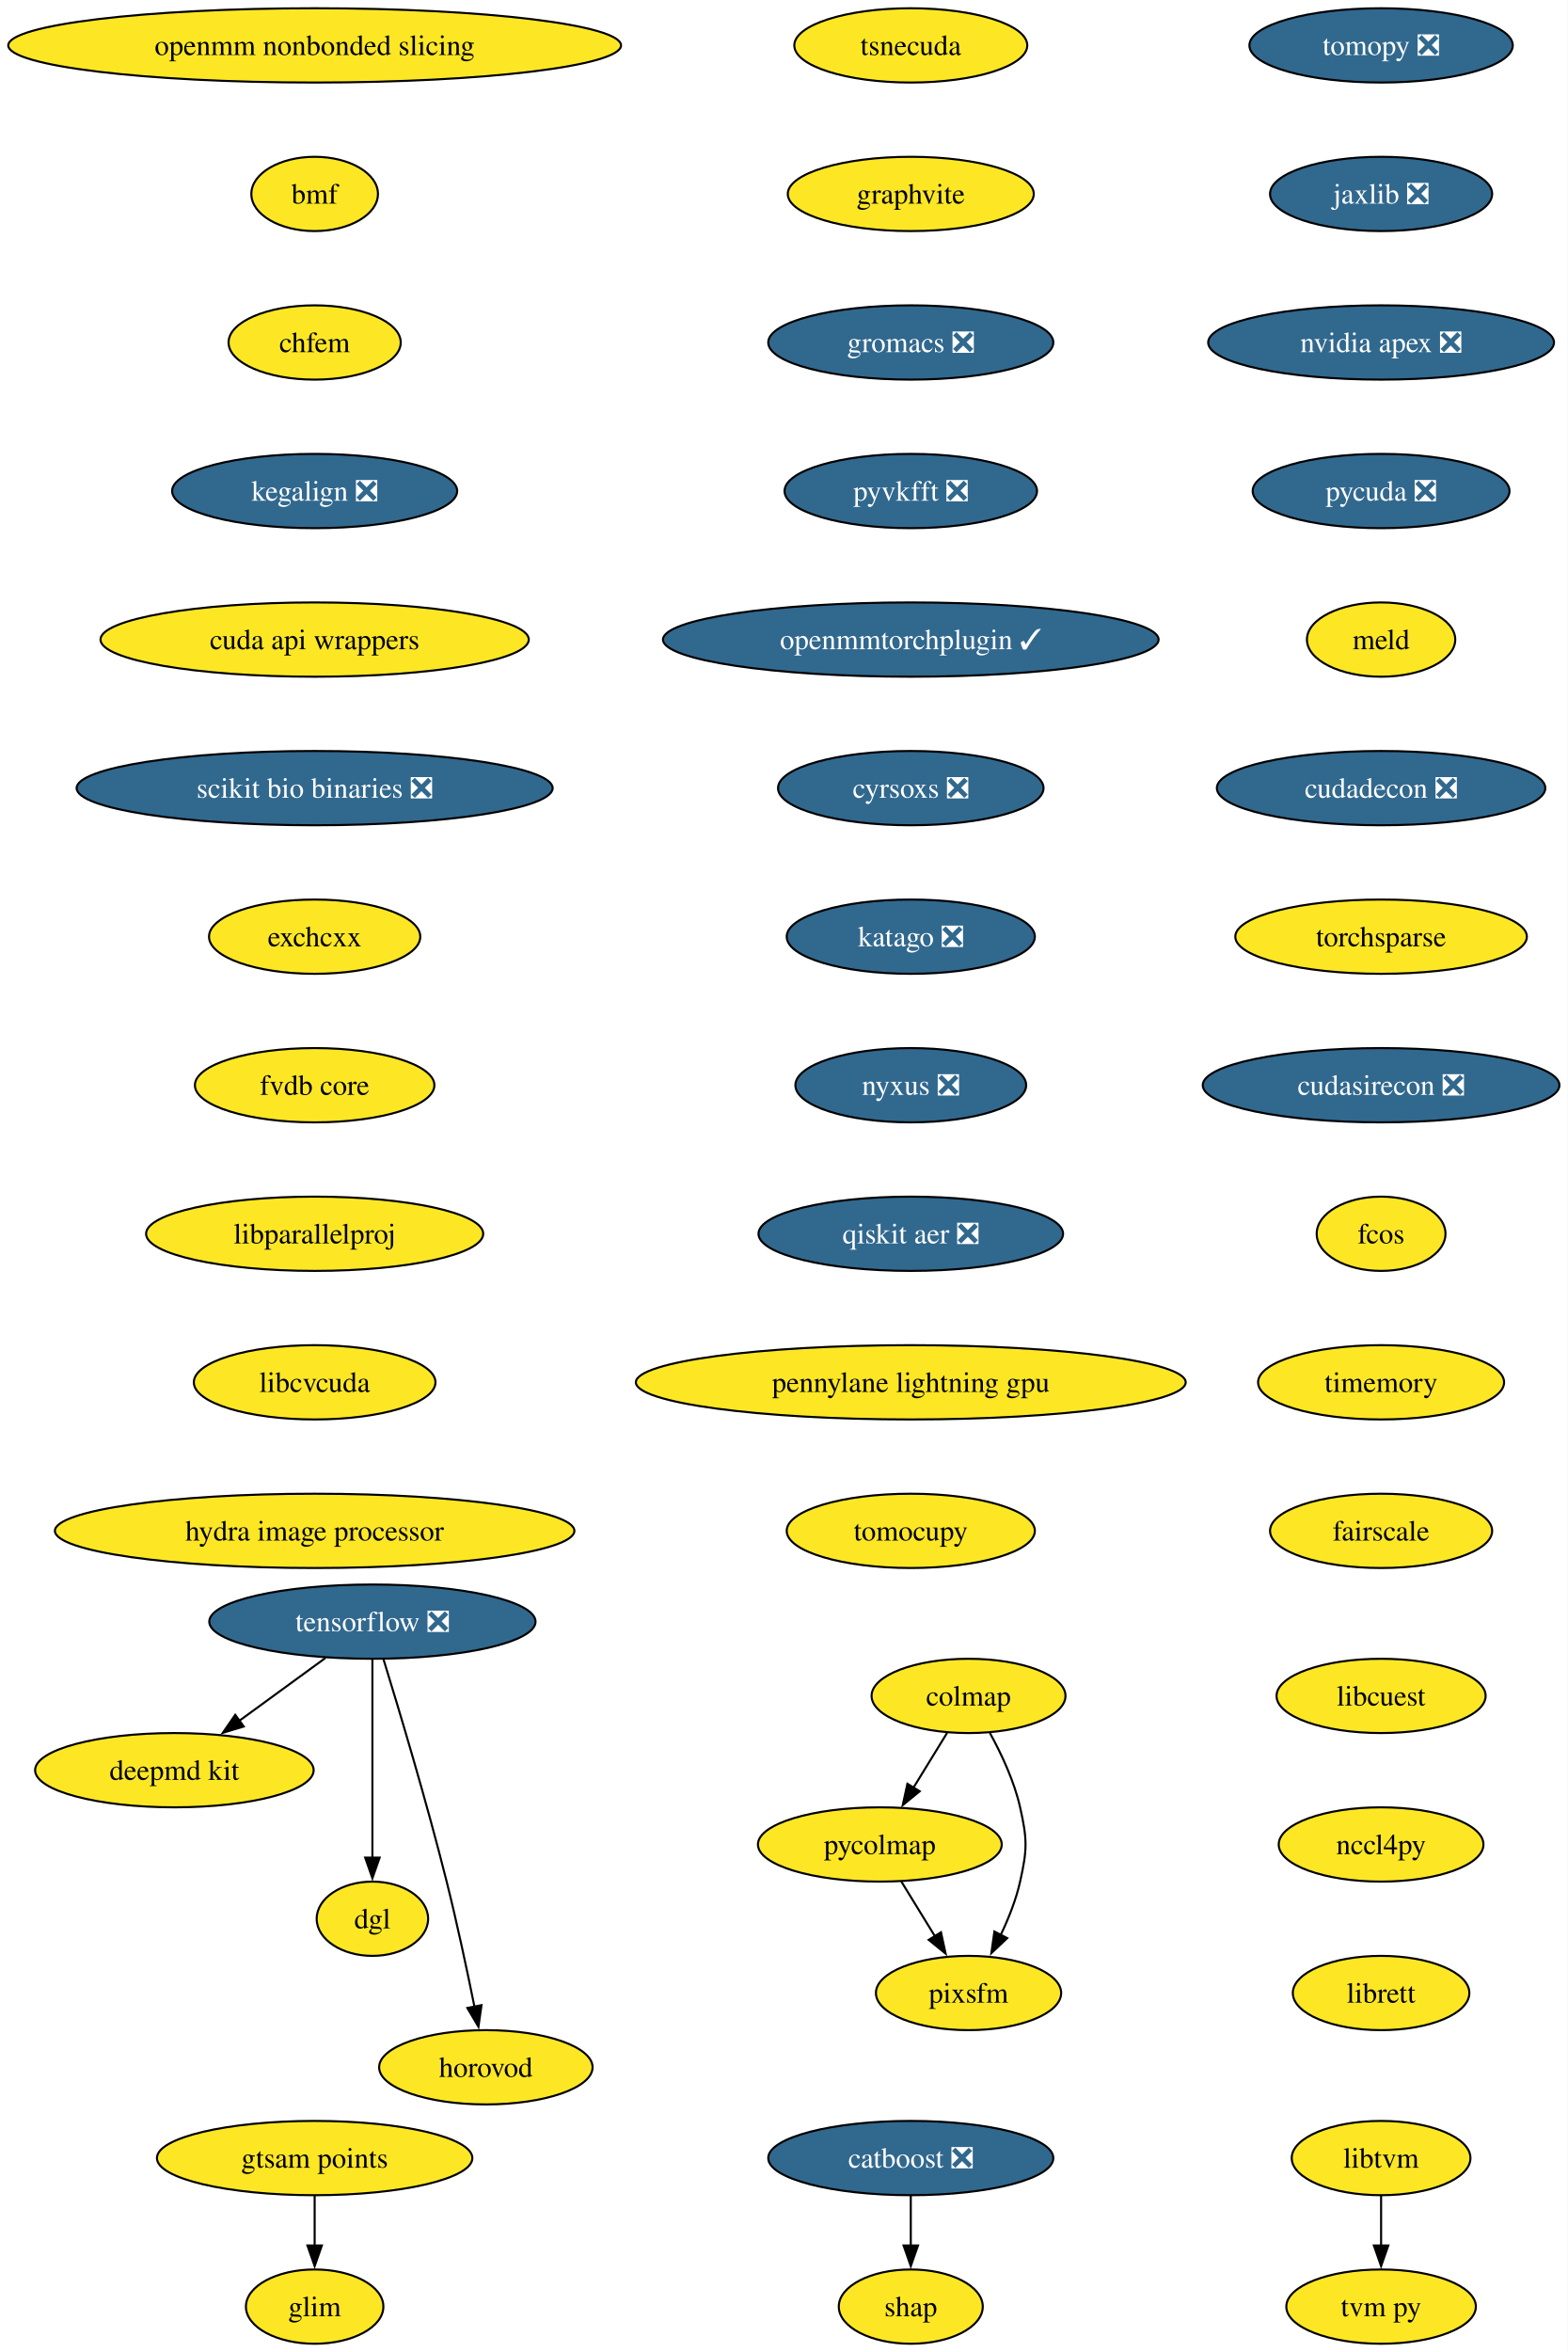
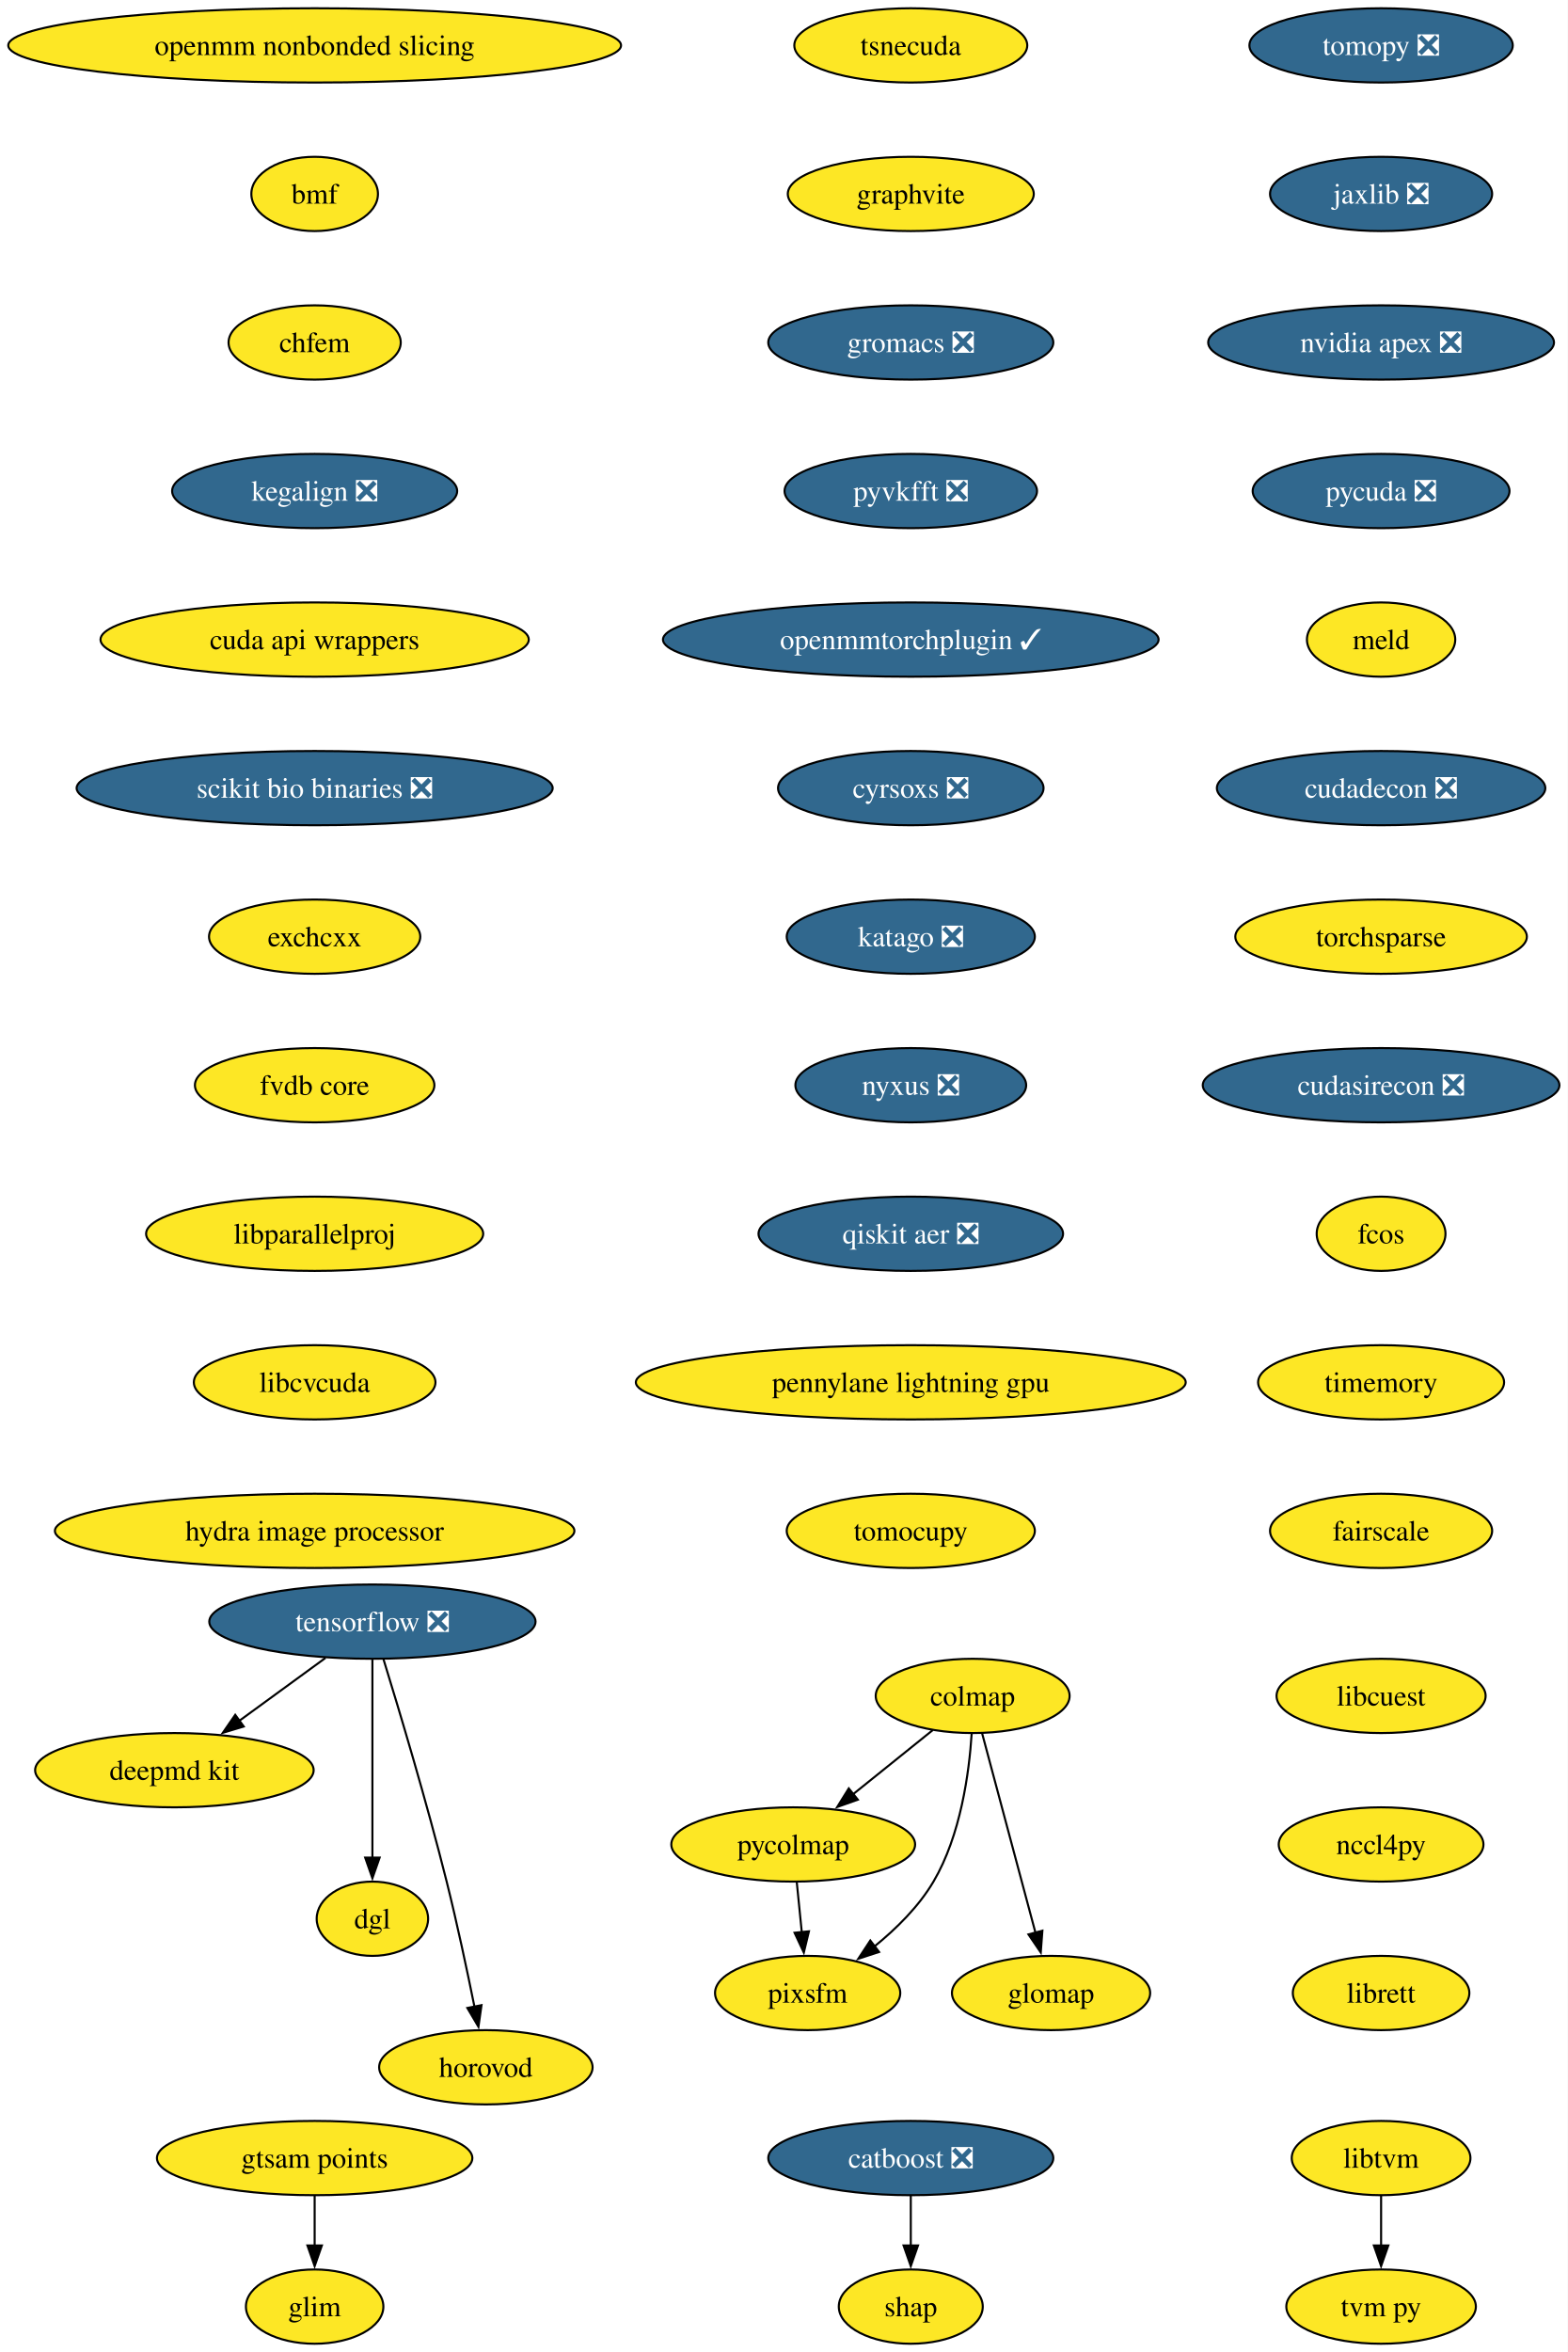
<svg xmlns="http://www.w3.org/2000/svg" xmlns:xlink="http://www.w3.org/1999/xlink" width="760pt" height="1140pt" viewBox="0.00 0.00 760.00 1140.00">
  <g id="graph0" class="graph" transform="scale(1 1) rotate(0) translate(4 1136)">
    <polygon fill="white" stroke="none" points="-4,4 -4,-1136 756,-1136 756,4 -4,4" />
    <g id="node1" class="node">
      <g id="a_node1">
        <a xlink:href="https://github.com/conda-forge/tomopy-feedstock/pull/88" xlink:title="tomopy ❎">
          <ellipse fill="#31688e" stroke="black" cx="665.54" cy="-1114" rx="63.84" ry="18" />
          <text xml:space="preserve" text-anchor="middle" x="665.54" y="-1109.33" font-family="Times,serif" font-size="14.00" fill="white">tomopy ❎</text>
        </a>
      </g>
    </g>
    <g id="node2" class="node">
      <g id="a_node2">
        <a xlink:href="https://github.com/conda-forge/jaxlib-feedstock/pull/323" xlink:title="jaxlib ❎">
          <ellipse fill="#31688e" stroke="black" cx="665.54" cy="-1042" rx="53.84" ry="18" />
          <text xml:space="preserve" text-anchor="middle" x="665.54" y="-1037.33" font-family="Times,serif" font-size="14.00" fill="white">jaxlib ❎</text>
        </a>
      </g>
    </g>
    <g id="node9" class="node">
      <g id="a_node9">
        <a xlink:href="https://github.com/conda-forge/nvidia-apex-feedstock/pull/65" xlink:title="nvidia apex ❎">
          <ellipse fill="#31688e" stroke="black" cx="665.54" cy="-970" rx="83.83" ry="18" />
          <text xml:space="preserve" text-anchor="middle" x="665.54" y="-965.33" font-family="Times,serif" font-size="14.00" fill="white">nvidia apex ❎</text>
        </a>
      </g>
    </g>
    <g id="node3" class="node">
      <g id="a_node3">
        <a xlink:href="https://github.com/conda-forge/tensorflow-feedstock/pull/490" xlink:title="tensorflow ❎">
          <ellipse fill="#31688e" stroke="black" cx="176.54" cy="-350" rx="79.09" ry="18" />
          <text xml:space="preserve" text-anchor="middle" x="176.54" y="-345.32" font-family="Times,serif" font-size="14.00" fill="white">tensorflow ❎</text>
        </a>
      </g>
    </g>
    <g id="node4" class="node">
      <g id="a_node4">
        <a xlink:href="https://github.com/conda-forge/deepmd-kit-feedstock" xlink:title="deepmd kit">
          <ellipse fill="#fde725" stroke="black" cx="80.54" cy="-278" rx="67.52" ry="18" />
          <text xml:space="preserve" text-anchor="middle" x="80.54" y="-273.32" font-family="Times,serif" font-size="14.00">deepmd kit</text>
        </a>
      </g>
    </g>
    <g id="edge2" class="edge">
      <path fill="none" stroke="black" d="M153.79,-332.41C141.27,-323.28 125.54,-311.81 111.87,-301.84" />
      <polygon fill="black" stroke="black" points="114.16,-299.18 104.02,-296.12 110.04,-304.84 114.16,-299.18" />
    </g>
    <g id="node5" class="node">
      <g id="a_node5">
        <a xlink:href="https://github.com/conda-forge/dgl-feedstock" xlink:title="dgl">
          <ellipse fill="#fde725" stroke="black" cx="176.54" cy="-206" rx="27.01" ry="18" />
          <text xml:space="preserve" text-anchor="middle" x="176.54" y="-201.33" font-family="Times,serif" font-size="14.00">dgl</text>
        </a>
      </g>
    </g>
    <g id="edge3" class="edge">
      <path fill="none" stroke="black" d="M176.54,-331.59C176.54,-307.61 176.54,-264.14 176.54,-235.42" />
      <polygon fill="black" stroke="black" points="180.04,-235.62 176.54,-225.62 173.04,-235.62 180.04,-235.62" />
    </g>
    <g id="node6" class="node">
      <g id="a_node6">
        <a xlink:href="https://github.com/conda-forge/horovod-feedstock" xlink:title="horovod">
          <ellipse fill="#fde725" stroke="black" cx="231.54" cy="-134" rx="51.74" ry="18" />
          <text xml:space="preserve" text-anchor="middle" x="231.54" y="-129.32" font-family="Times,serif" font-size="14.00">horovod</text>
        </a>
      </g>
    </g>
    <g id="edge4" class="edge">
      <path fill="none" stroke="black" d="M181.93,-331.71C189.34,-307.69 202.83,-262.78 212.54,-224 217.59,-203.83 222.47,-180.87 226.02,-163.32" />
      <polygon fill="black" stroke="black" points="229.43,-164.12 227.95,-153.63 222.57,-162.75 229.43,-164.12" />
    </g>
    <g id="node7" class="node">
      <g id="a_node7">
        <a xlink:href="https://github.com/conda-forge/catboost-feedstock/pull/150" xlink:title="catboost ❎">
          <ellipse fill="#31688e" stroke="black" cx="437.54" cy="-90" rx="69.1" ry="18" />
          <text xml:space="preserve" text-anchor="middle" x="437.54" y="-85.33" font-family="Times,serif" font-size="14.00" fill="white">catboost ❎</text>
        </a>
      </g>
    </g>
    <g id="node8" class="node">
      <g id="a_node8">
        <a xlink:href="https://github.com/conda-forge/shap-feedstock" xlink:title="shap">
          <ellipse fill="#fde725" stroke="black" cx="437.54" cy="-18" rx="34.9" ry="18" />
          <text xml:space="preserve" text-anchor="middle" x="437.54" y="-13.32" font-family="Times,serif" font-size="14.00">shap</text>
        </a>
      </g>
    </g>
    <g id="edge5" class="edge">
      <path fill="none" stroke="black" d="M437.54,-71.7C437.54,-64.41 437.54,-55.73 437.54,-47.54" />
      <polygon fill="black" stroke="black" points="441.04,-47.62 437.54,-37.62 434.04,-47.62 441.04,-47.62" />
    </g>
    <g id="node10" class="node">
      <g id="a_node10">
        <a xlink:href="https://github.com/conda-forge/pycuda-feedstock/pull/53" xlink:title="pycuda ❎">
          <ellipse fill="#31688e" stroke="black" cx="665.54" cy="-898" rx="62.26" ry="18" />
          <text xml:space="preserve" text-anchor="middle" x="665.54" y="-893.33" font-family="Times,serif" font-size="14.00" fill="white">pycuda ❎</text>
        </a>
      </g>
    </g>
    <g id="node13" class="node">
      <g id="a_node13">
        <a xlink:href="https://github.com/conda-forge/meld-feedstock" xlink:title="meld">
          <ellipse fill="#fde725" stroke="black" cx="665.54" cy="-826" rx="35.95" ry="18" />
          <text xml:space="preserve" text-anchor="middle" x="665.54" y="-821.33" font-family="Times,serif" font-size="14.00">meld</text>
        </a>
      </g>
    </g>
    <g id="node11" class="node">
      <g id="a_node11">
        <a xlink:href="https://github.com/conda-forge/libtvm-feedstock" xlink:title="libtvm">
          <ellipse fill="#fde725" stroke="black" cx="665.54" cy="-90" rx="43.32" ry="18" />
          <text xml:space="preserve" text-anchor="middle" x="665.54" y="-85.33" font-family="Times,serif" font-size="14.00">libtvm</text>
        </a>
      </g>
    </g>
    <g id="node12" class="node">
      <g id="a_node12">
        <a xlink:href="https://github.com/conda-forge/tvm-py-feedstock" xlink:title="tvm py">
          <ellipse fill="#fde725" stroke="black" cx="665.54" cy="-18" rx="45.95" ry="18" />
          <text xml:space="preserve" text-anchor="middle" x="665.54" y="-13.32" font-family="Times,serif" font-size="14.00">tvm py</text>
        </a>
      </g>
    </g>
    <g id="edge8" class="edge">
      <path fill="none" stroke="black" d="M665.54,-71.7C665.54,-64.41 665.54,-55.73 665.54,-47.54" />
      <polygon fill="black" stroke="black" points="669.04,-47.62 665.54,-37.62 662.04,-47.62 669.04,-47.62" />
    </g>
    <g id="node14" class="node">
      <g id="a_node14">
        <a xlink:href="https://github.com/conda-forge/cudadecon-feedstock/pull/35" xlink:title="cudadecon ❎">
          <ellipse fill="#31688e" stroke="black" cx="665.54" cy="-754" rx="79.62" ry="18" />
          <text xml:space="preserve" text-anchor="middle" x="665.54" y="-749.33" font-family="Times,serif" font-size="14.00" fill="white">cudadecon ❎</text>
        </a>
      </g>
    </g>
    <g id="node15" class="node">
      <g id="a_node15">
        <a xlink:href="https://github.com/conda-forge/torchsparse-feedstock" xlink:title="torchsparse">
          <ellipse fill="#fde725" stroke="black" cx="665.54" cy="-682" rx="70.68" ry="18" />
          <text xml:space="preserve" text-anchor="middle" x="665.54" y="-677.33" font-family="Times,serif" font-size="14.00">torchsparse</text>
        </a>
      </g>
    </g>
    <g id="node16" class="node">
      <g id="a_node16">
        <a xlink:href="https://github.com/conda-forge/cudasirecon-feedstock/pull/33" xlink:title="cudasirecon ❎">
          <ellipse fill="#31688e" stroke="black" cx="665.54" cy="-610" rx="86.46" ry="18" />
          <text xml:space="preserve" text-anchor="middle" x="665.54" y="-605.33" font-family="Times,serif" font-size="14.00" fill="white">cudasirecon ❎</text>
        </a>
      </g>
    </g>
    <g id="node17" class="node">
      <g id="a_node17">
        <a xlink:href="https://github.com/conda-forge/fcos-feedstock" xlink:title="fcos">
          <ellipse fill="#fde725" stroke="black" cx="665.54" cy="-538" rx="31.22" ry="18" />
          <text xml:space="preserve" text-anchor="middle" x="665.54" y="-533.33" font-family="Times,serif" font-size="14.00">fcos</text>
        </a>
      </g>
    </g>
    <g id="node18" class="node">
      <g id="a_node18">
        <a xlink:href="https://github.com/conda-forge/timemory-feedstock" xlink:title="timemory">
          <ellipse fill="#fde725" stroke="black" cx="665.54" cy="-466" rx="59.63" ry="18" />
          <text xml:space="preserve" text-anchor="middle" x="665.54" y="-461.32" font-family="Times,serif" font-size="14.00">timemory</text>
        </a>
      </g>
    </g>
    <g id="node19" class="node">
      <g id="a_node19">
        <a xlink:href="https://github.com/conda-forge/fairscale-feedstock" xlink:title="fairscale">
          <ellipse fill="#fde725" stroke="black" cx="665.54" cy="-394" rx="53.84" ry="18" />
          <text xml:space="preserve" text-anchor="middle" x="665.54" y="-389.32" font-family="Times,serif" font-size="14.00">fairscale</text>
        </a>
      </g>
    </g>
    <g id="node20" class="node">
      <g id="a_node20">
        <a xlink:href="https://github.com/conda-forge/colmap-feedstock" xlink:title="colmap">
-           <ellipse fill="#fde725" stroke="black" cx="465.54" cy="-314" rx="47" ry="18" />
-           <text xml:space="preserve" text-anchor="middle" x="465.54" y="-309.32" font-family="Times,serif" font-size="14.00">colmap</text>
+           <ellipse fill="#fde725" stroke="black" cx="467.54" cy="-314" rx="47" ry="18" />
+           <text xml:space="preserve" text-anchor="middle" x="467.54" y="-309.32" font-family="Times,serif" font-size="14.00">colmap</text>
        </a>
      </g>
    </g>
    <g id="node21" class="node">
      <g id="a_node21">
        <a xlink:href="https://github.com/conda-forge/pycolmap-feedstock" xlink:title="pycolmap">
-           <ellipse fill="#fde725" stroke="black" cx="422.54" cy="-242" rx="59.1" ry="18" />
-           <text xml:space="preserve" text-anchor="middle" x="422.54" y="-237.32" font-family="Times,serif" font-size="14.00">pycolmap</text>
+           <ellipse fill="#fde725" stroke="black" cx="380.54" cy="-242" rx="59.1" ry="18" />
+           <text xml:space="preserve" text-anchor="middle" x="380.54" y="-237.32" font-family="Times,serif" font-size="14.00">pycolmap</text>
        </a>
      </g>
    </g>
    <g id="edge16" class="edge">
-       <path fill="none" stroke="black" d="M455.13,-296.05C450.22,-288.06 444.24,-278.33 438.76,-269.4" />
-       <polygon fill="black" stroke="black" points="441.86,-267.77 433.65,-261.08 435.9,-271.43 441.86,-267.77" />
+       <path fill="none" stroke="black" d="M448.23,-297.46C436.87,-288.32 422.28,-276.59 409.56,-266.35" />
+       <polygon fill="black" stroke="black" points="411.87,-263.71 401.88,-260.17 407.48,-269.17 411.87,-263.71" />
    </g>
    <g id="node22" class="node">
      <g id="a_node22">
        <a xlink:href="https://github.com/conda-forge/pixsfm-feedstock" xlink:title="pixsfm">
-           <ellipse fill="#fde725" stroke="black" cx="465.54" cy="-170" rx="44.9" ry="18" />
-           <text xml:space="preserve" text-anchor="middle" x="465.54" y="-165.32" font-family="Times,serif" font-size="14.00">pixsfm</text>
+           <ellipse fill="#fde725" stroke="black" cx="387.54" cy="-170" rx="44.9" ry="18" />
+           <text xml:space="preserve" text-anchor="middle" x="387.54" y="-165.32" font-family="Times,serif" font-size="14.00">pixsfm</text>
        </a>
      </g>
    </g>
    <g id="edge17" class="edge">
-       <path fill="none" stroke="black" d="M475.9,-296.03C481.44,-285.96 487.69,-272.71 490.54,-260 494.04,-244.39 494.04,-239.61 490.54,-224 488.56,-215.16 484.94,-206.07 481.05,-197.96" />
-       <polygon fill="black" stroke="black" points="484.29,-196.6 476.6,-189.32 478.07,-199.81 484.29,-196.6" />
-     </g>
-     <g id="edge18" class="edge">
-       <path fill="none" stroke="black" d="M432.95,-224.05C437.86,-216.06 443.84,-206.33 449.32,-197.4" />
-       <polygon fill="black" stroke="black" points="452.18,-199.43 454.43,-189.08 446.22,-195.77 452.18,-199.43" />
+       <path fill="none" stroke="black" d="M467.06,-295.77C465.85,-276.94 461.78,-246.45 448.54,-224 441.43,-211.94 430.59,-201.23 420.02,-192.65" />
+       <polygon fill="black" stroke="black" points="422.17,-189.89 412.1,-186.6 417.92,-195.45 422.17,-189.89" />
    </g>
    <g id="node23" class="node">
      <g id="a_node23">
+         <a xlink:href="https://github.com/conda-forge/glomap-feedstock" xlink:title="glomap">
+           <ellipse fill="#fde725" stroke="black" cx="505.54" cy="-170" rx="48.05" ry="18" />
+           <text xml:space="preserve" text-anchor="middle" x="505.54" y="-165.32" font-family="Times,serif" font-size="14.00">glomap</text>
+         </a>
+       </g>
+     </g>
+     <g id="edge18" class="edge">
+       <path fill="none" stroke="black" d="M472.12,-295.87C478.54,-271.88 490.29,-227.99 498,-199.16" />
+       <polygon fill="black" stroke="black" points="501.34,-200.22 500.55,-189.65 494.58,-198.41 501.34,-200.22" />
+     </g>
+     <g id="edge19" class="edge">
+       <path fill="none" stroke="black" d="M382.27,-223.7C383,-216.41 383.87,-207.73 384.69,-199.54" />
+       <polygon fill="black" stroke="black" points="388.17,-199.91 385.68,-189.61 381.2,-199.21 388.17,-199.91" />
+     </g>
+     <g id="node24" class="node">
+       <g id="a_node24">
        <a xlink:href="https://github.com/conda-forge/tsnecuda-feedstock" xlink:title="tsnecuda">
          <ellipse fill="#fde725" stroke="black" cx="437.54" cy="-1114" rx="56.47" ry="18" />
          <text xml:space="preserve" text-anchor="middle" x="437.54" y="-1109.33" font-family="Times,serif" font-size="14.00">tsnecuda</text>
        </a>
      </g>
    </g>
-     <g id="node24" class="node">
-       <g id="a_node24">
+     <g id="node25" class="node">
+       <g id="a_node25">
        <a xlink:href="https://github.com/conda-forge/graphvite-feedstock" xlink:title="graphvite">
          <ellipse fill="#fde725" stroke="black" cx="437.54" cy="-1042" rx="59.63" ry="18" />
          <text xml:space="preserve" text-anchor="middle" x="437.54" y="-1037.33" font-family="Times,serif" font-size="14.00">graphvite</text>
        </a>
      </g>
    </g>
-     <g id="node25" class="node">
-       <g id="a_node25">
+     <g id="node26" class="node">
+       <g id="a_node26">
        <a xlink:href="https://github.com/conda-forge/gromacs-feedstock/pull/81" xlink:title="gromacs ❎">
          <ellipse fill="#31688e" stroke="black" cx="437.54" cy="-970" rx="69.1" ry="18" />
          <text xml:space="preserve" text-anchor="middle" x="437.54" y="-965.33" font-family="Times,serif" font-size="14.00" fill="white">gromacs ❎</text>
        </a>
      </g>
    </g>
-     <g id="node26" class="node">
-       <g id="a_node26">
+     <g id="node27" class="node">
+       <g id="a_node27">
        <a xlink:href="https://github.com/conda-forge/pyvkfft-feedstock/pull/32" xlink:title="pyvkfft ❎">
          <ellipse fill="#31688e" stroke="black" cx="437.54" cy="-898" rx="61.2" ry="18" />
          <text xml:space="preserve" text-anchor="middle" x="437.54" y="-893.33" font-family="Times,serif" font-size="14.00" fill="white">pyvkfft ❎</text>
        </a>
      </g>
    </g>
-     <g id="node27" class="node">
-       <g id="a_node27">
+     <g id="node28" class="node">
+       <g id="a_node28">
        <a xlink:href="https://github.com/conda-forge/openmmtorchplugin-feedstock/pull/30" xlink:title="openmmtorchplugin ✓">
          <ellipse fill="#31688e" stroke="black" cx="437.54" cy="-826" rx="120.13" ry="18" />
          <text xml:space="preserve" text-anchor="middle" x="437.54" y="-821.33" font-family="Times,serif" font-size="14.00" fill="white">openmmtorchplugin ✓</text>
        </a>
      </g>
    </g>
-     <g id="node28" class="node">
-       <g id="a_node28">
+     <g id="node29" class="node">
+       <g id="a_node29">
        <a xlink:href="https://github.com/conda-forge/cyrsoxs-feedstock/pull/29" xlink:title="cyrsoxs ❎">
          <ellipse fill="#31688e" stroke="black" cx="437.54" cy="-754" rx="64.36" ry="18" />
          <text xml:space="preserve" text-anchor="middle" x="437.54" y="-749.33" font-family="Times,serif" font-size="14.00" fill="white">cyrsoxs ❎</text>
        </a>
      </g>
    </g>
-     <g id="node29" class="node">
-       <g id="a_node29">
+     <g id="node30" class="node">
+       <g id="a_node30">
        <a xlink:href="https://github.com/conda-forge/katago-feedstock/pull/32" xlink:title="katago ❎">
          <ellipse fill="#31688e" stroke="black" cx="437.54" cy="-682" rx="60.15" ry="18" />
          <text xml:space="preserve" text-anchor="middle" x="437.54" y="-677.33" font-family="Times,serif" font-size="14.00" fill="white">katago ❎</text>
        </a>
      </g>
    </g>
-     <g id="node30" class="node">
-       <g id="a_node30">
+     <g id="node31" class="node">
+       <g id="a_node31">
        <a xlink:href="https://github.com/conda-forge/nyxus-feedstock/pull/72" xlink:title="nyxus ❎">
          <ellipse fill="#31688e" stroke="black" cx="437.54" cy="-610" rx="55.94" ry="18" />
          <text xml:space="preserve" text-anchor="middle" x="437.54" y="-605.33" font-family="Times,serif" font-size="14.00" fill="white">nyxus ❎</text>
        </a>
      </g>
    </g>
-     <g id="node31" class="node">
-       <g id="a_node31">
+     <g id="node32" class="node">
+       <g id="a_node32">
        <a xlink:href="https://github.com/conda-forge/qiskit-aer-feedstock/pull/71" xlink:title="qiskit aer ❎">
          <ellipse fill="#31688e" stroke="black" cx="437.54" cy="-538" rx="73.83" ry="18" />
          <text xml:space="preserve" text-anchor="middle" x="437.54" y="-533.33" font-family="Times,serif" font-size="14.00" fill="white">qiskit aer ❎</text>
        </a>
      </g>
    </g>
-     <g id="node32" class="node">
-       <g id="a_node32">
+     <g id="node33" class="node">
+       <g id="a_node33">
        <a xlink:href="https://github.com/conda-forge/pennylane-lightning-gpu-feedstock" xlink:title="pennylane lightning gpu">
          <ellipse fill="#fde725" stroke="black" cx="437.54" cy="-466" rx="133.28" ry="18" />
          <text xml:space="preserve" text-anchor="middle" x="437.54" y="-461.32" font-family="Times,serif" font-size="14.00">pennylane lightning gpu</text>
        </a>
      </g>
    </g>
-     <g id="node33" class="node">
-       <g id="a_node33">
+     <g id="node34" class="node">
+       <g id="a_node34">
        <a xlink:href="https://github.com/conda-forge/tomocupy-feedstock" xlink:title="tomocupy">
          <ellipse fill="#fde725" stroke="black" cx="437.54" cy="-394" rx="60.15" ry="18" />
          <text xml:space="preserve" text-anchor="middle" x="437.54" y="-389.32" font-family="Times,serif" font-size="14.00">tomocupy</text>
        </a>
      </g>
    </g>
-     <g id="node34" class="node">
-       <g id="a_node34">
+     <g id="node35" class="node">
+       <g id="a_node35">
        <a xlink:href="https://github.com/conda-forge/openmm-nonbonded-slicing-feedstock" xlink:title="openmm nonbonded slicing">
          <ellipse fill="#fde725" stroke="black" cx="148.54" cy="-1114" rx="148.54" ry="18" />
          <text xml:space="preserve" text-anchor="middle" x="148.54" y="-1109.33" font-family="Times,serif" font-size="14.00">openmm nonbonded slicing</text>
        </a>
      </g>
    </g>
-     <g id="node35" class="node">
-       <g id="a_node35">
+     <g id="node36" class="node">
+       <g id="a_node36">
        <a xlink:href="https://github.com/conda-forge/bmf-feedstock" xlink:title="bmf">
          <ellipse fill="#fde725" stroke="black" cx="148.54" cy="-1042" rx="30.69" ry="18" />
          <text xml:space="preserve" text-anchor="middle" x="148.54" y="-1037.33" font-family="Times,serif" font-size="14.00">bmf</text>
        </a>
      </g>
    </g>
-     <g id="node36" class="node">
-       <g id="a_node36">
+     <g id="node37" class="node">
+       <g id="a_node37">
        <a xlink:href="https://github.com/conda-forge/chfem-feedstock" xlink:title="chfem">
          <ellipse fill="#fde725" stroke="black" cx="148.54" cy="-970" rx="41.74" ry="18" />
          <text xml:space="preserve" text-anchor="middle" x="148.54" y="-965.33" font-family="Times,serif" font-size="14.00">chfem</text>
        </a>
      </g>
    </g>
-     <g id="node37" class="node">
-       <g id="a_node37">
+     <g id="node38" class="node">
+       <g id="a_node38">
        <a xlink:href="https://github.com/conda-forge/kegalign-feedstock/pull/13" xlink:title="kegalign ❎">
          <ellipse fill="#31688e" stroke="black" cx="148.54" cy="-898" rx="69.1" ry="18" />
          <text xml:space="preserve" text-anchor="middle" x="148.54" y="-893.33" font-family="Times,serif" font-size="14.00" fill="white">kegalign ❎</text>
        </a>
      </g>
    </g>
-     <g id="node38" class="node">
-       <g id="a_node38">
+     <g id="node39" class="node">
+       <g id="a_node39">
        <a xlink:href="https://github.com/conda-forge/cuda-api-wrappers-feedstock" xlink:title="cuda api wrappers">
          <ellipse fill="#fde725" stroke="black" cx="148.54" cy="-826" rx="103.82" ry="18" />
          <text xml:space="preserve" text-anchor="middle" x="148.54" y="-821.33" font-family="Times,serif" font-size="14.00">cuda api wrappers</text>
        </a>
      </g>
    </g>
-     <g id="node39" class="node">
-       <g id="a_node39">
+     <g id="node40" class="node">
+       <g id="a_node40">
        <a xlink:href="https://github.com/conda-forge/scikit-bio-binaries-feedstock/pull/8" xlink:title="scikit bio binaries ❎">
          <ellipse fill="#31688e" stroke="black" cx="148.54" cy="-754" rx="115.39" ry="18" />
          <text xml:space="preserve" text-anchor="middle" x="148.54" y="-749.33" font-family="Times,serif" font-size="14.00" fill="white">scikit bio binaries ❎</text>
        </a>
      </g>
    </g>
-     <g id="node40" class="node">
-       <g id="a_node40">
+     <g id="node41" class="node">
+       <g id="a_node41">
        <a xlink:href="https://github.com/conda-forge/exchcxx-feedstock" xlink:title="exchcxx">
          <ellipse fill="#fde725" stroke="black" cx="148.54" cy="-682" rx="51.21" ry="18" />
          <text xml:space="preserve" text-anchor="middle" x="148.54" y="-677.33" font-family="Times,serif" font-size="14.00">exchcxx</text>
        </a>
      </g>
    </g>
-     <g id="node41" class="node">
-       <g id="a_node41">
+     <g id="node42" class="node">
+       <g id="a_node42">
        <a xlink:href="https://github.com/conda-forge/fvdb-core-feedstock" xlink:title="fvdb core">
          <ellipse fill="#fde725" stroke="black" cx="148.54" cy="-610" rx="58.05" ry="18" />
          <text xml:space="preserve" text-anchor="middle" x="148.54" y="-605.33" font-family="Times,serif" font-size="14.00">fvdb core</text>
        </a>
      </g>
    </g>
-     <g id="node42" class="node">
-       <g id="a_node42">
+     <g id="node43" class="node">
+       <g id="a_node43">
        <a xlink:href="https://github.com/conda-forge/libparallelproj-feedstock" xlink:title="libparallelproj">
          <ellipse fill="#fde725" stroke="black" cx="148.54" cy="-538" rx="81.72" ry="18" />
          <text xml:space="preserve" text-anchor="middle" x="148.54" y="-533.33" font-family="Times,serif" font-size="14.00">libparallelproj</text>
        </a>
      </g>
    </g>
-     <g id="node43" class="node">
-       <g id="a_node43">
+     <g id="node44" class="node">
+       <g id="a_node44">
        <a xlink:href="https://github.com/conda-forge/libcvcuda-feedstock" xlink:title="libcvcuda">
          <ellipse fill="#fde725" stroke="black" cx="148.54" cy="-466" rx="58.57" ry="18" />
          <text xml:space="preserve" text-anchor="middle" x="148.54" y="-461.32" font-family="Times,serif" font-size="14.00">libcvcuda</text>
        </a>
      </g>
    </g>
-     <g id="node44" class="node">
-       <g id="a_node44">
+     <g id="node45" class="node">
+       <g id="a_node45">
        <a xlink:href="https://github.com/conda-forge/hydra-image-processor-feedstock" xlink:title="hydra image processor">
          <ellipse fill="#fde725" stroke="black" cx="148.54" cy="-394" rx="125.92" ry="18" />
          <text xml:space="preserve" text-anchor="middle" x="148.54" y="-389.32" font-family="Times,serif" font-size="14.00">hydra image processor</text>
        </a>
      </g>
    </g>
-     <g id="node45" class="node">
-       <g id="a_node45">
+     <g id="node46" class="node">
+       <g id="a_node46">
        <a xlink:href="https://github.com/conda-forge/libcuest-feedstock" xlink:title="libcuest">
          <ellipse fill="#fde725" stroke="black" cx="665.54" cy="-314" rx="50.68" ry="18" />
          <text xml:space="preserve" text-anchor="middle" x="665.54" y="-309.32" font-family="Times,serif" font-size="14.00">libcuest</text>
        </a>
      </g>
    </g>
-     <g id="node46" class="node">
-       <g id="a_node46">
+     <g id="node47" class="node">
+       <g id="a_node47">
        <a xlink:href="https://github.com/conda-forge/nccl4py-feedstock" xlink:title="nccl4py">
          <ellipse fill="#fde725" stroke="black" cx="665.54" cy="-242" rx="49.63" ry="18" />
          <text xml:space="preserve" text-anchor="middle" x="665.54" y="-237.32" font-family="Times,serif" font-size="14.00">nccl4py</text>
        </a>
      </g>
    </g>
-     <g id="node47" class="node">
-       <g id="a_node47">
+     <g id="node48" class="node">
+       <g id="a_node48">
        <a xlink:href="https://github.com/conda-forge/librett-feedstock" xlink:title="librett">
          <ellipse fill="#fde725" stroke="black" cx="665.54" cy="-170" rx="42.79" ry="18" />
          <text xml:space="preserve" text-anchor="middle" x="665.54" y="-165.32" font-family="Times,serif" font-size="14.00">librett</text>
        </a>
      </g>
    </g>
-     <g id="node48" class="node">
-       <g id="a_node48">
+     <g id="node49" class="node">
+       <g id="a_node49">
        <a xlink:href="https://github.com/conda-forge/gtsam-points-feedstock" xlink:title="gtsam points">
          <ellipse fill="#fde725" stroke="black" cx="148.54" cy="-90" rx="76.46" ry="18" />
          <text xml:space="preserve" text-anchor="middle" x="148.54" y="-85.33" font-family="Times,serif" font-size="14.00">gtsam points</text>
        </a>
      </g>
    </g>
-     <g id="node49" class="node">
-       <g id="a_node49">
+     <g id="node50" class="node">
+       <g id="a_node50">
        <a xlink:href="https://github.com/conda-forge/glim-feedstock" xlink:title="glim">
          <ellipse fill="#fde725" stroke="black" cx="148.54" cy="-18" rx="33.32" ry="18" />
          <text xml:space="preserve" text-anchor="middle" x="148.54" y="-13.32" font-family="Times,serif" font-size="14.00">glim</text>
        </a>
      </g>
    </g>
-     <g id="edge41" class="edge">
+     <g id="edge42" class="edge">
      <path fill="none" stroke="black" d="M148.54,-71.7C148.54,-64.41 148.54,-55.73 148.54,-47.54" />
      <polygon fill="black" stroke="black" points="152.04,-47.62 148.54,-37.62 145.04,-47.62 152.04,-47.62" />
    </g>
  </g>
</svg>
